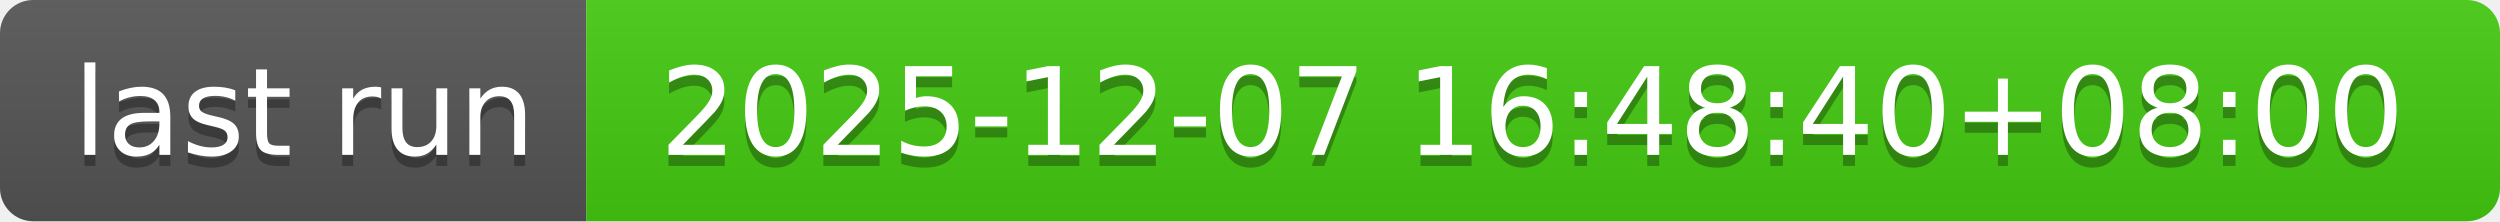
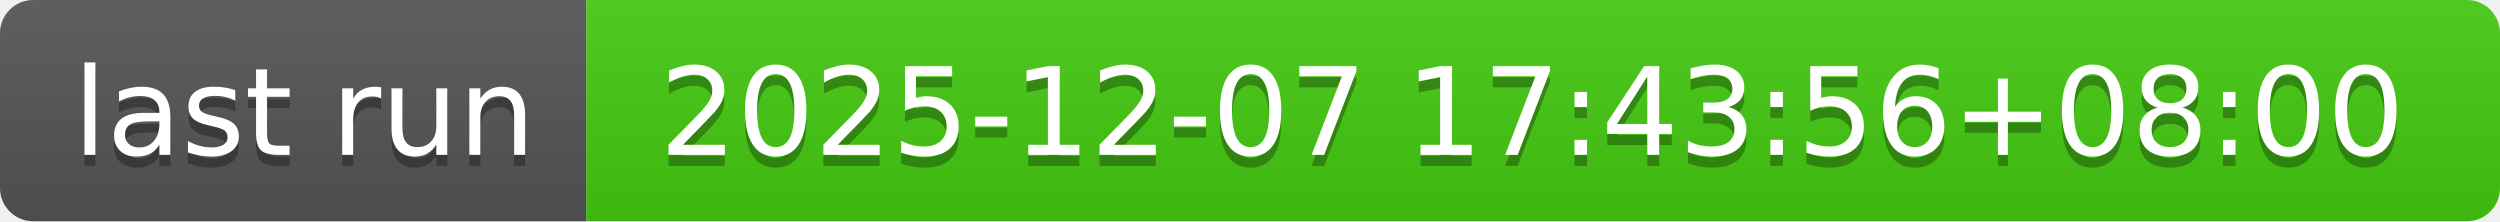
- <svg xmlns="http://www.w3.org/2000/svg" width="226" height="20" role="img" aria-label="last run: 2025-12-07 16:48:40+08:00">
+ <svg xmlns="http://www.w3.org/2000/svg" width="226" height="20" role="img" aria-label="last run: 2025-12-07 17:43:56+08:00">
  <linearGradient id="s" x2="0" y2="100%">
    <stop offset="0" stop-color="#bbb" stop-opacity=".1" />
    <stop offset="1" stop-opacity=".1" />
  </linearGradient>
  <clipPath id="r">
    <rect width="226" height="20" rx="3" fill="#fff" />
  </clipPath>
  <g clip-path="url(#r)">
    <rect width="53" height="20" fill="#555" />
    <rect x="53" width="173" height="20" fill="#4c1" />
    <rect width="226" height="20" fill="url(#s)" />
  </g>
  <g fill="#fff" text-anchor="middle" font-family="Verdana,Geneva,DejaVu Sans,sans-serif" text-rendering="geometricPrecision" font-size="110">
    <text aria-hidden="true" x="275" y="150" fill="#010101" fill-opacity=".3" transform="scale(.1)" textLength="430">last run</text>
    <text x="275" y="140" transform="scale(.1)" fill="#fff" textLength="430">last run</text>
-     <text aria-hidden="true" x="1385" y="150" fill="#010101" fill-opacity=".3" transform="scale(.1)" textLength="1630">2025-12-07 16:48:40+08:00</text>
-     <text x="1385" y="140" transform="scale(.1)" fill="#fff" textLength="1630">2025-12-07 16:48:40+08:00</text>
+     <text aria-hidden="true" x="1385" y="150" fill="#010101" fill-opacity=".3" transform="scale(.1)" textLength="1630">2025-12-07 17:43:56+08:00</text>
+     <text x="1385" y="140" transform="scale(.1)" fill="#fff" textLength="1630">2025-12-07 17:43:56+08:00</text>
  </g>
</svg>
